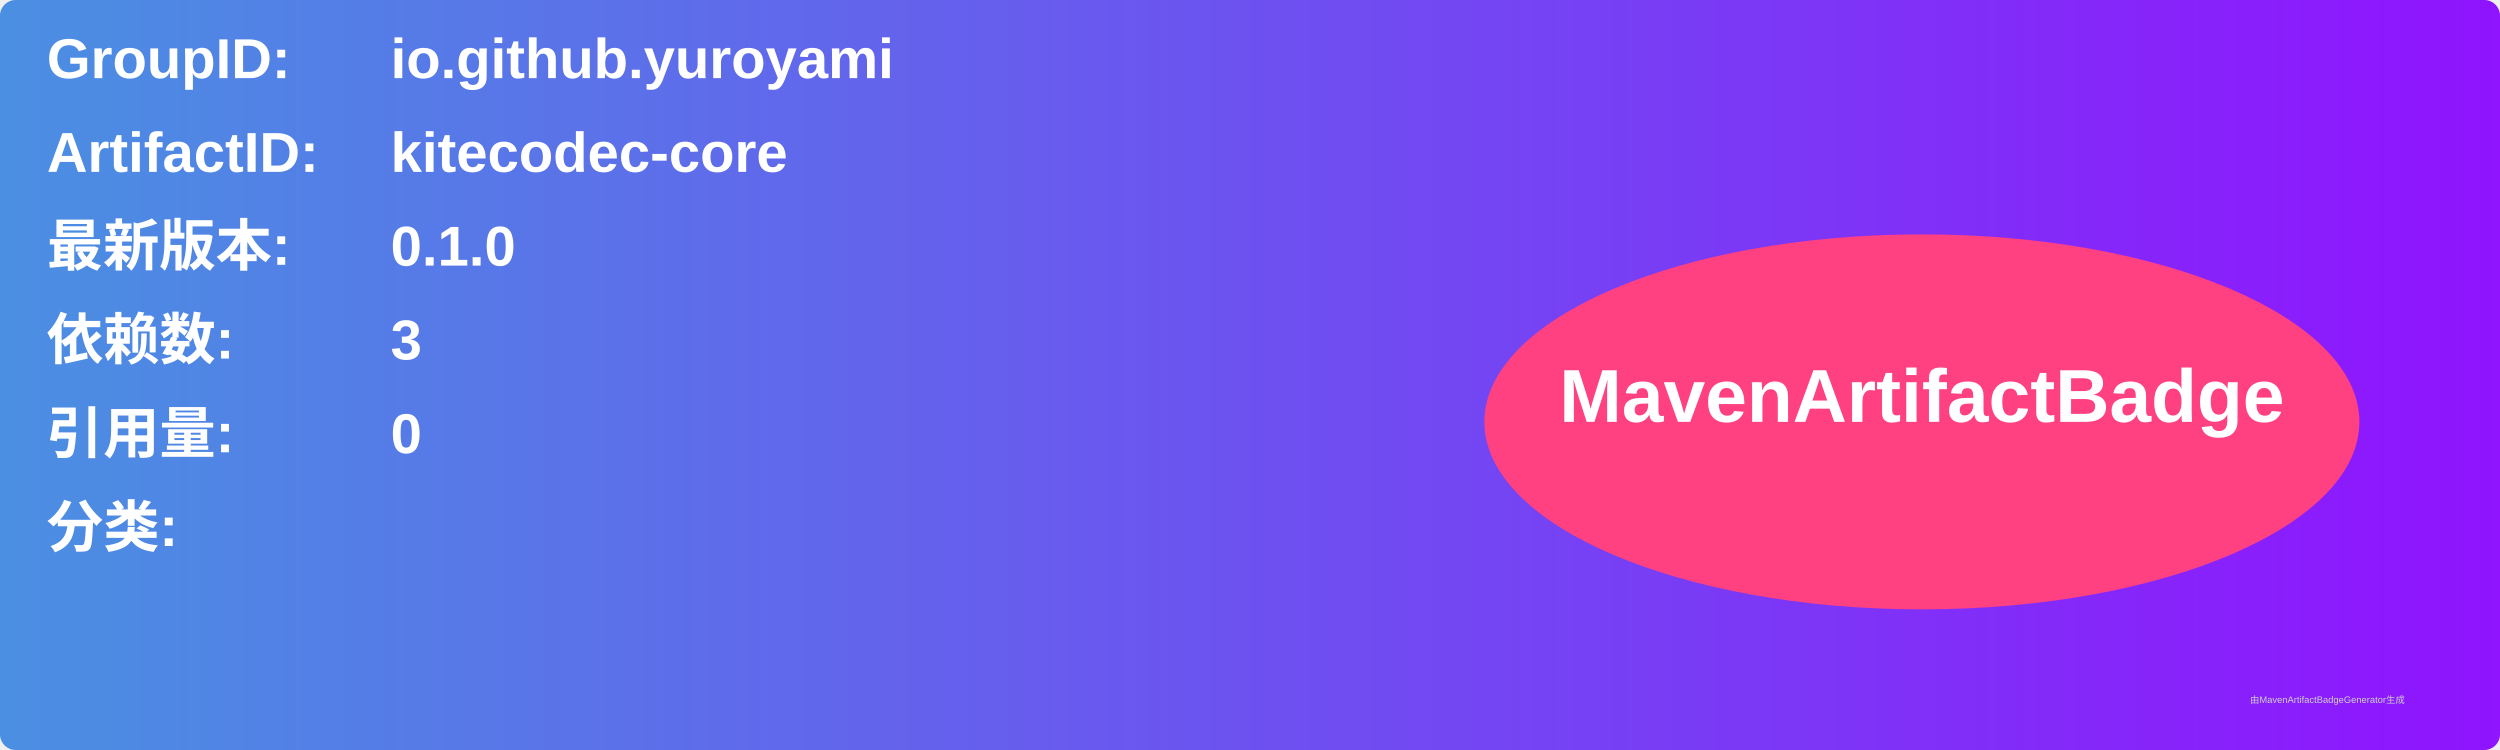
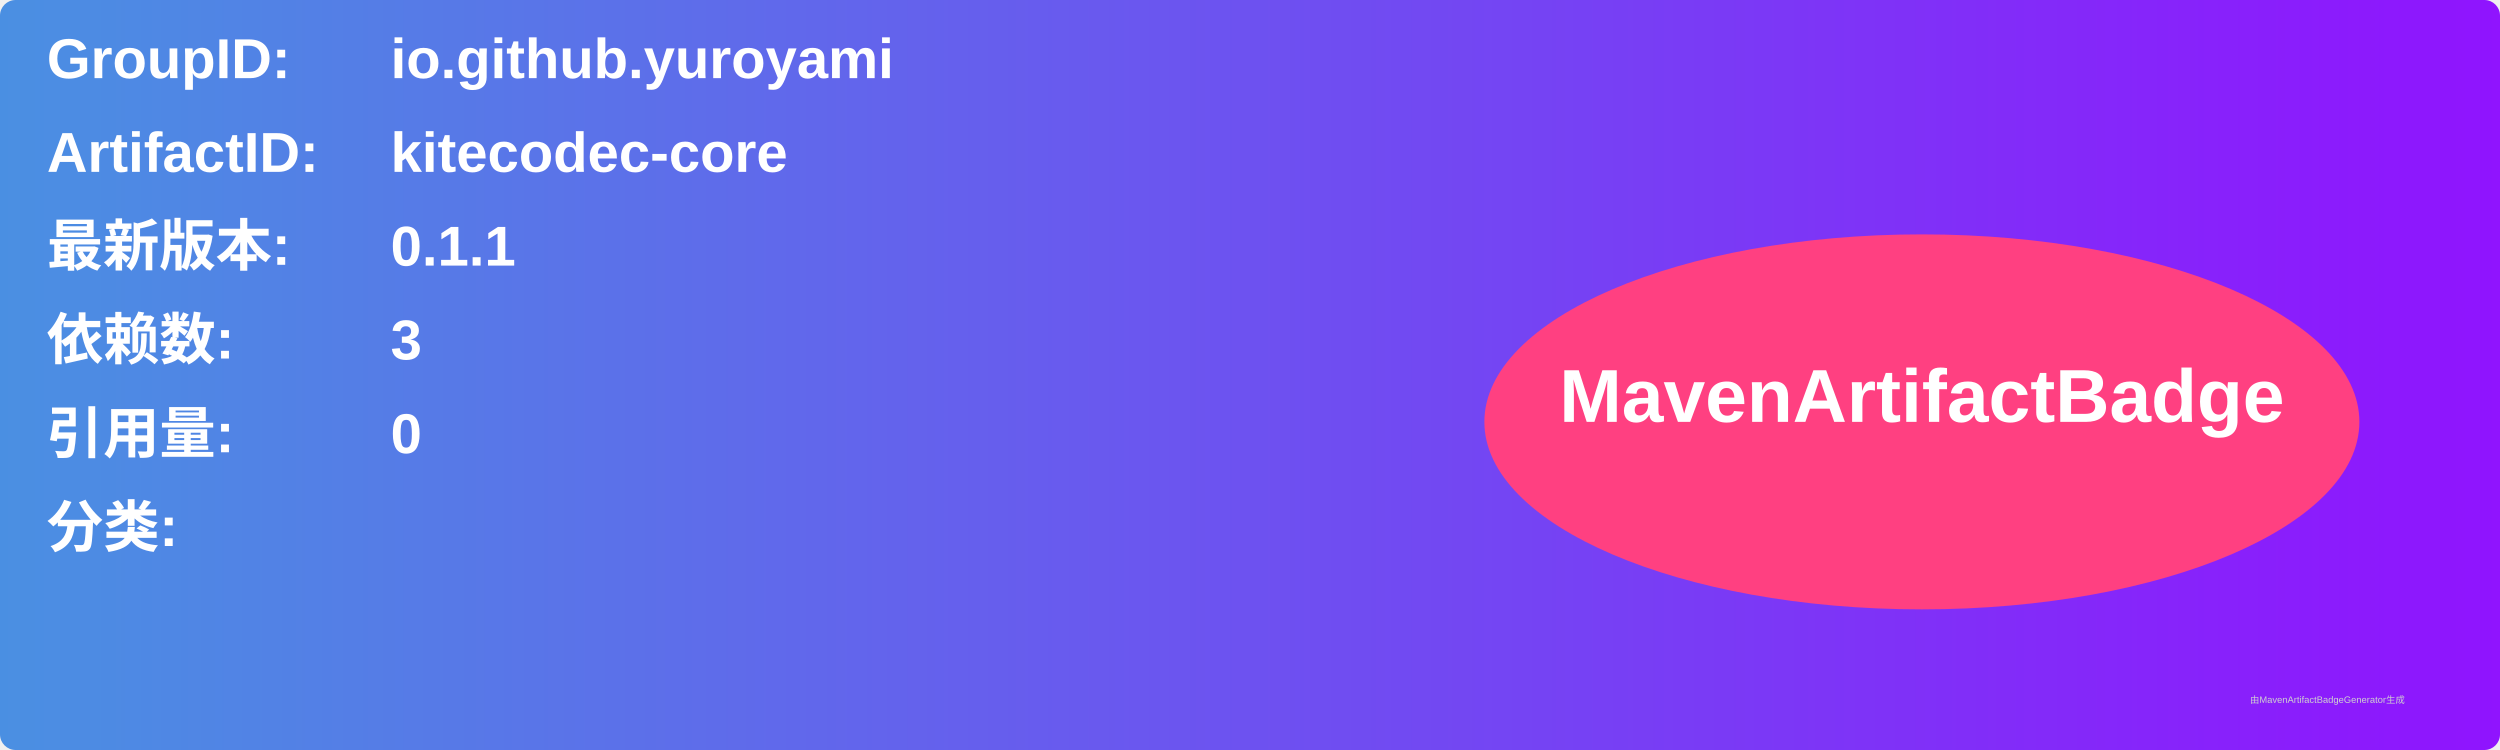
<svg xmlns="http://www.w3.org/2000/svg" width="800" height="240" viewBox="0 0 800 240">
  <linearGradient id="grad" x1="0%" y1="0%" x2="100%" y2="0%">
    <stop offset="0%" stop-color="#4a90e2" />
    <stop offset="100%" stop-color="#9013fe" />
  </linearGradient>
  <rect width="100%" height="100%" rx="5" ry="5" fill="url(#grad)" />
  <g transform="translate(15, 15)">
    <text x="0" y="10" font-family="Arial" font-size="18" fill="white" font-weight="bold" width="260">GroupID:</text>
    <text x="110" y="10" font-family="Arial" font-size="18" fill="white" font-weight="bold" width="460">io.github.yuroyami</text>
    <text x="0" y="40" font-family="Arial" font-size="18" fill="white" font-weight="bold" width="260">ArtifactID:</text>
    <text x="110" y="40" font-family="Arial" font-size="18" fill="white" font-weight="bold" width="460">kitecodec-core</text>
    <text x="0" y="70" font-family="Arial" font-size="18" fill="white" font-weight="bold">最新版本:</text>
    <text x="110" y="70" font-family="Arial" font-size="18" fill="white" font-weight="bold">
-       <tspan font-weight="bold">0.1.0</tspan>
+       <tspan font-weight="bold">0.1.1</tspan>
    </text>
    <text x="0" y="100" font-family="Arial" font-size="18" fill="white" font-weight="bold">依赖数: </text>
    <text x="110" y="100" font-family="Arial" font-size="18" fill="white">
      <tspan font-weight="bold">3</tspan>
    </text>
    <text x="0" y="130" font-family="Arial" font-size="18" fill="white" font-weight="bold">引用量: </text>
    <text x="110" y="130" font-family="Arial" font-size="18" fill="white">
      <tspan font-weight="bold">0</tspan>
    </text>
    <text x="0" y="160" font-family="Arial" font-size="18" fill="white" font-weight="bold">分类:</text>
    <text x="10" y="190" font-family="Arial" font-size="10" fill="white">
      <tspan font-weight="bold" />
    </text>
    <ellipse cx="600" cy="120" rx="140" ry="60" fill="#ff4081" />
    <text x="600" y="120" text-anchor="middle" font-family="Arial" font-size="24" fill="white" font-weight="bold">MavenArtifactBadge</text>
  </g>
  <text x="720" y="225" font-family="Arial" font-size="3" fill="#d0d0d0">由MavenArtifactBadgeGenerator生成</text>
</svg>
